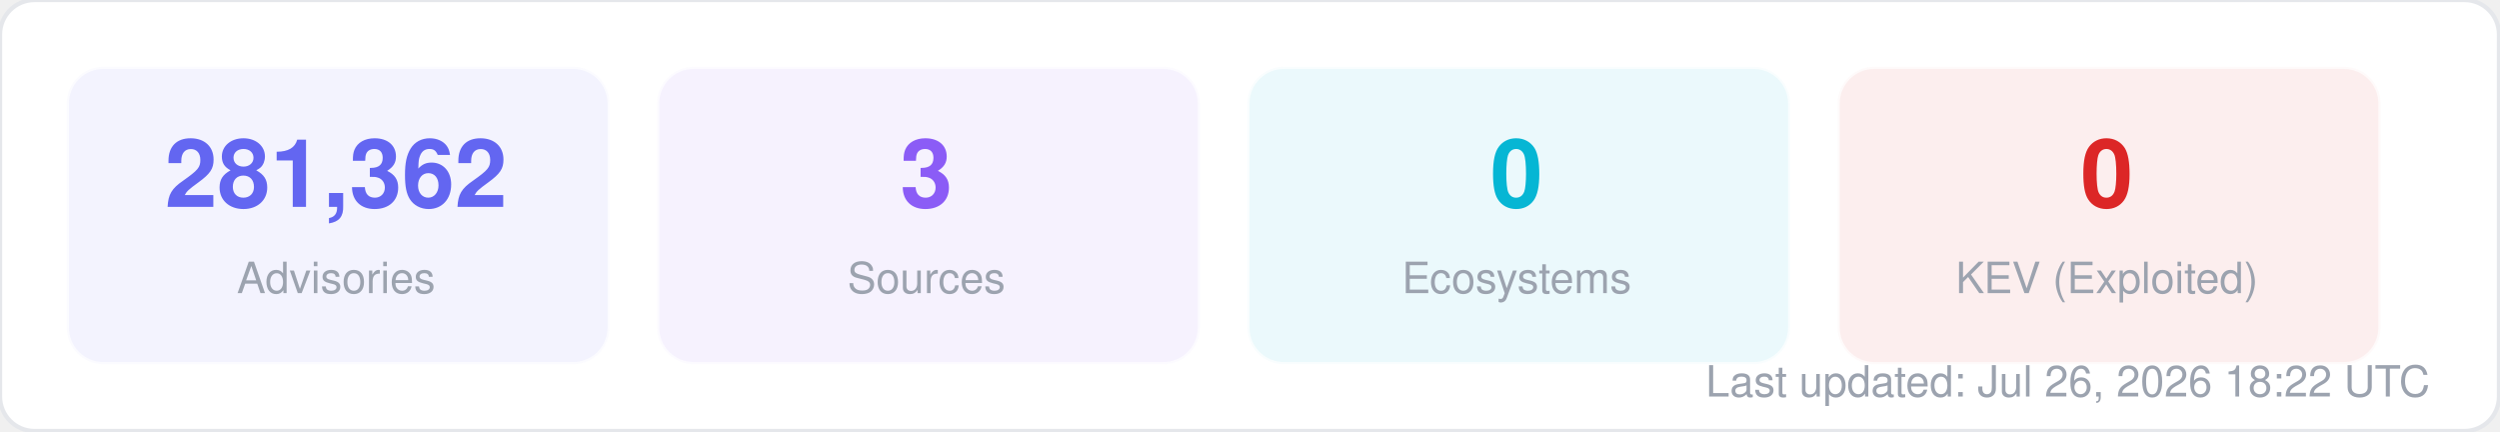
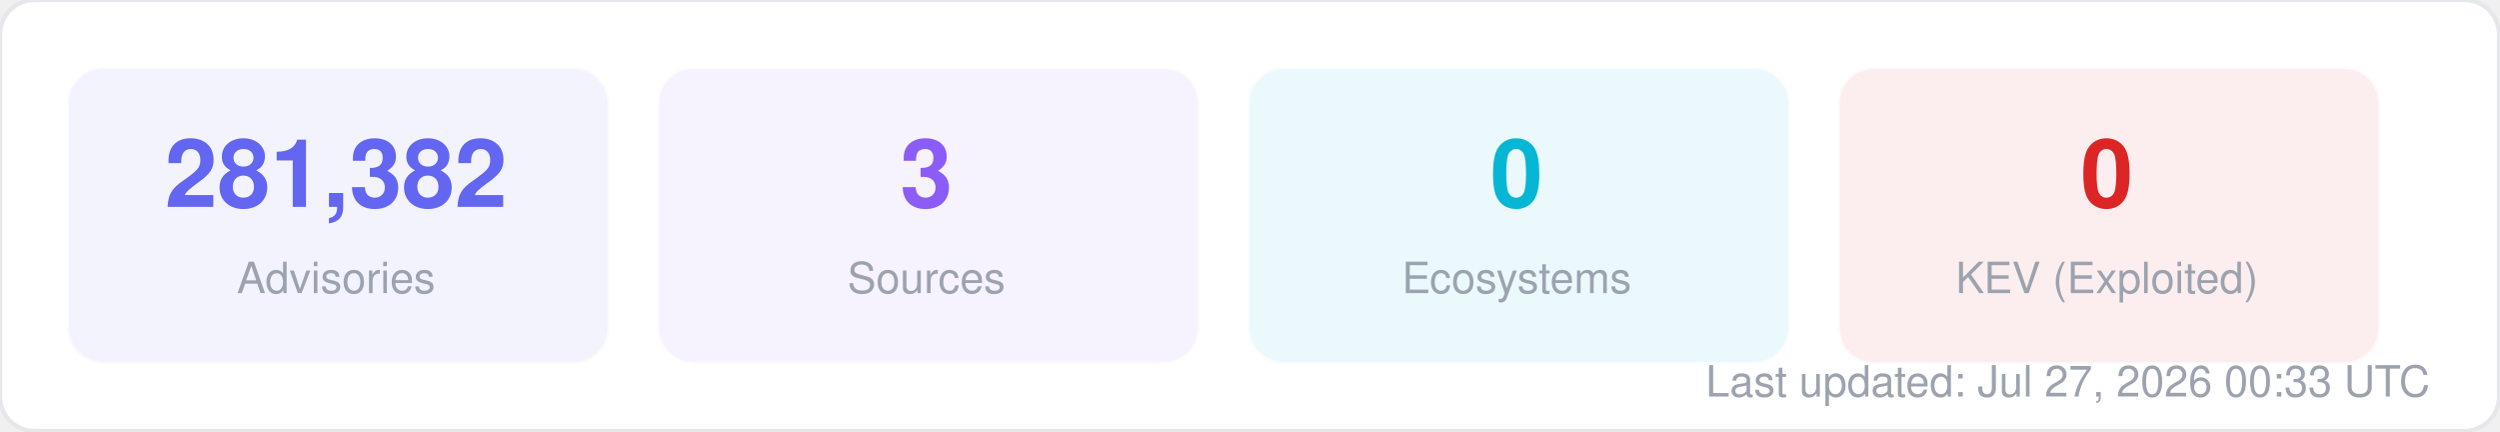
<svg xmlns="http://www.w3.org/2000/svg" width="580" height="100" viewBox="0 0 580 100" fill="none">
  <style>
  text { font-family: -apple-system, BlinkMacSystemFont, "Segoe UI", Helvetica, Arial, sans-serif; }
  .title { font-size: 14px; font-weight: 700; fill: #1f2937; }
  .label { font-size: 11px; fill: #6b7280; }
  .value { font-size: 11px; font-weight: 600; fill: #374151; }
  .big-number { font-size: 28px; font-weight: 800; fill: #111827; }
  .sub { font-size: 10px; fill: #9ca3af; }
</style>
  <rect width="580" height="100" rx="8" fill="#ffffff" stroke="#e5e7eb" stroke-width="1" />
  <rect x="16" y="16" width="125" height="68" rx="8" fill="#6366f1" opacity="0.08" stroke="#6366f1" stroke-width="1" stroke-opacity="0.3" />
-   <text x="78" y="48" text-anchor="middle" class="big-number" style="font-size:22px; fill:#6366f1">281,362</text>
+   <text x="78" y="48" text-anchor="middle" class="big-number" style="font-size:22px; fill:#6366f1">281,382</text>
  <text x="78" y="68" text-anchor="middle" class="sub">Advisories</text>
  <rect x="153" y="16" width="125" height="68" rx="8" fill="#8b5cf6" opacity="0.08" stroke="#8b5cf6" stroke-width="1" stroke-opacity="0.3" />
  <text x="215" y="48" text-anchor="middle" class="big-number" style="font-size:22px; fill:#8b5cf6">3</text>
  <text x="215" y="68" text-anchor="middle" class="sub">Sources</text>
  <rect x="290" y="16" width="125" height="68" rx="8" fill="#06b6d4" opacity="0.08" stroke="#06b6d4" stroke-width="1" stroke-opacity="0.3" />
  <text x="352" y="48" text-anchor="middle" class="big-number" style="font-size:22px; fill:#06b6d4">0</text>
  <text x="352" y="68" text-anchor="middle" class="sub">Ecosystems</text>
  <rect x="427" y="16" width="125" height="68" rx="8" fill="#dc2626" opacity="0.08" stroke="#dc2626" stroke-width="1" stroke-opacity="0.3" />
  <text x="489" y="48" text-anchor="middle" class="big-number" style="font-size:22px; fill:#dc2626">0</text>
  <text x="489" y="68" text-anchor="middle" class="sub">KEV (Exploited)</text>
-   <text x="564" y="92" text-anchor="end" class="sub">Last updated: Jul 26, 2026 18:22 UTC</text>
+   <text x="564" y="92" text-anchor="end" class="sub">Last updated: Jul 27, 2026 00:33 UTC</text>
</svg>
